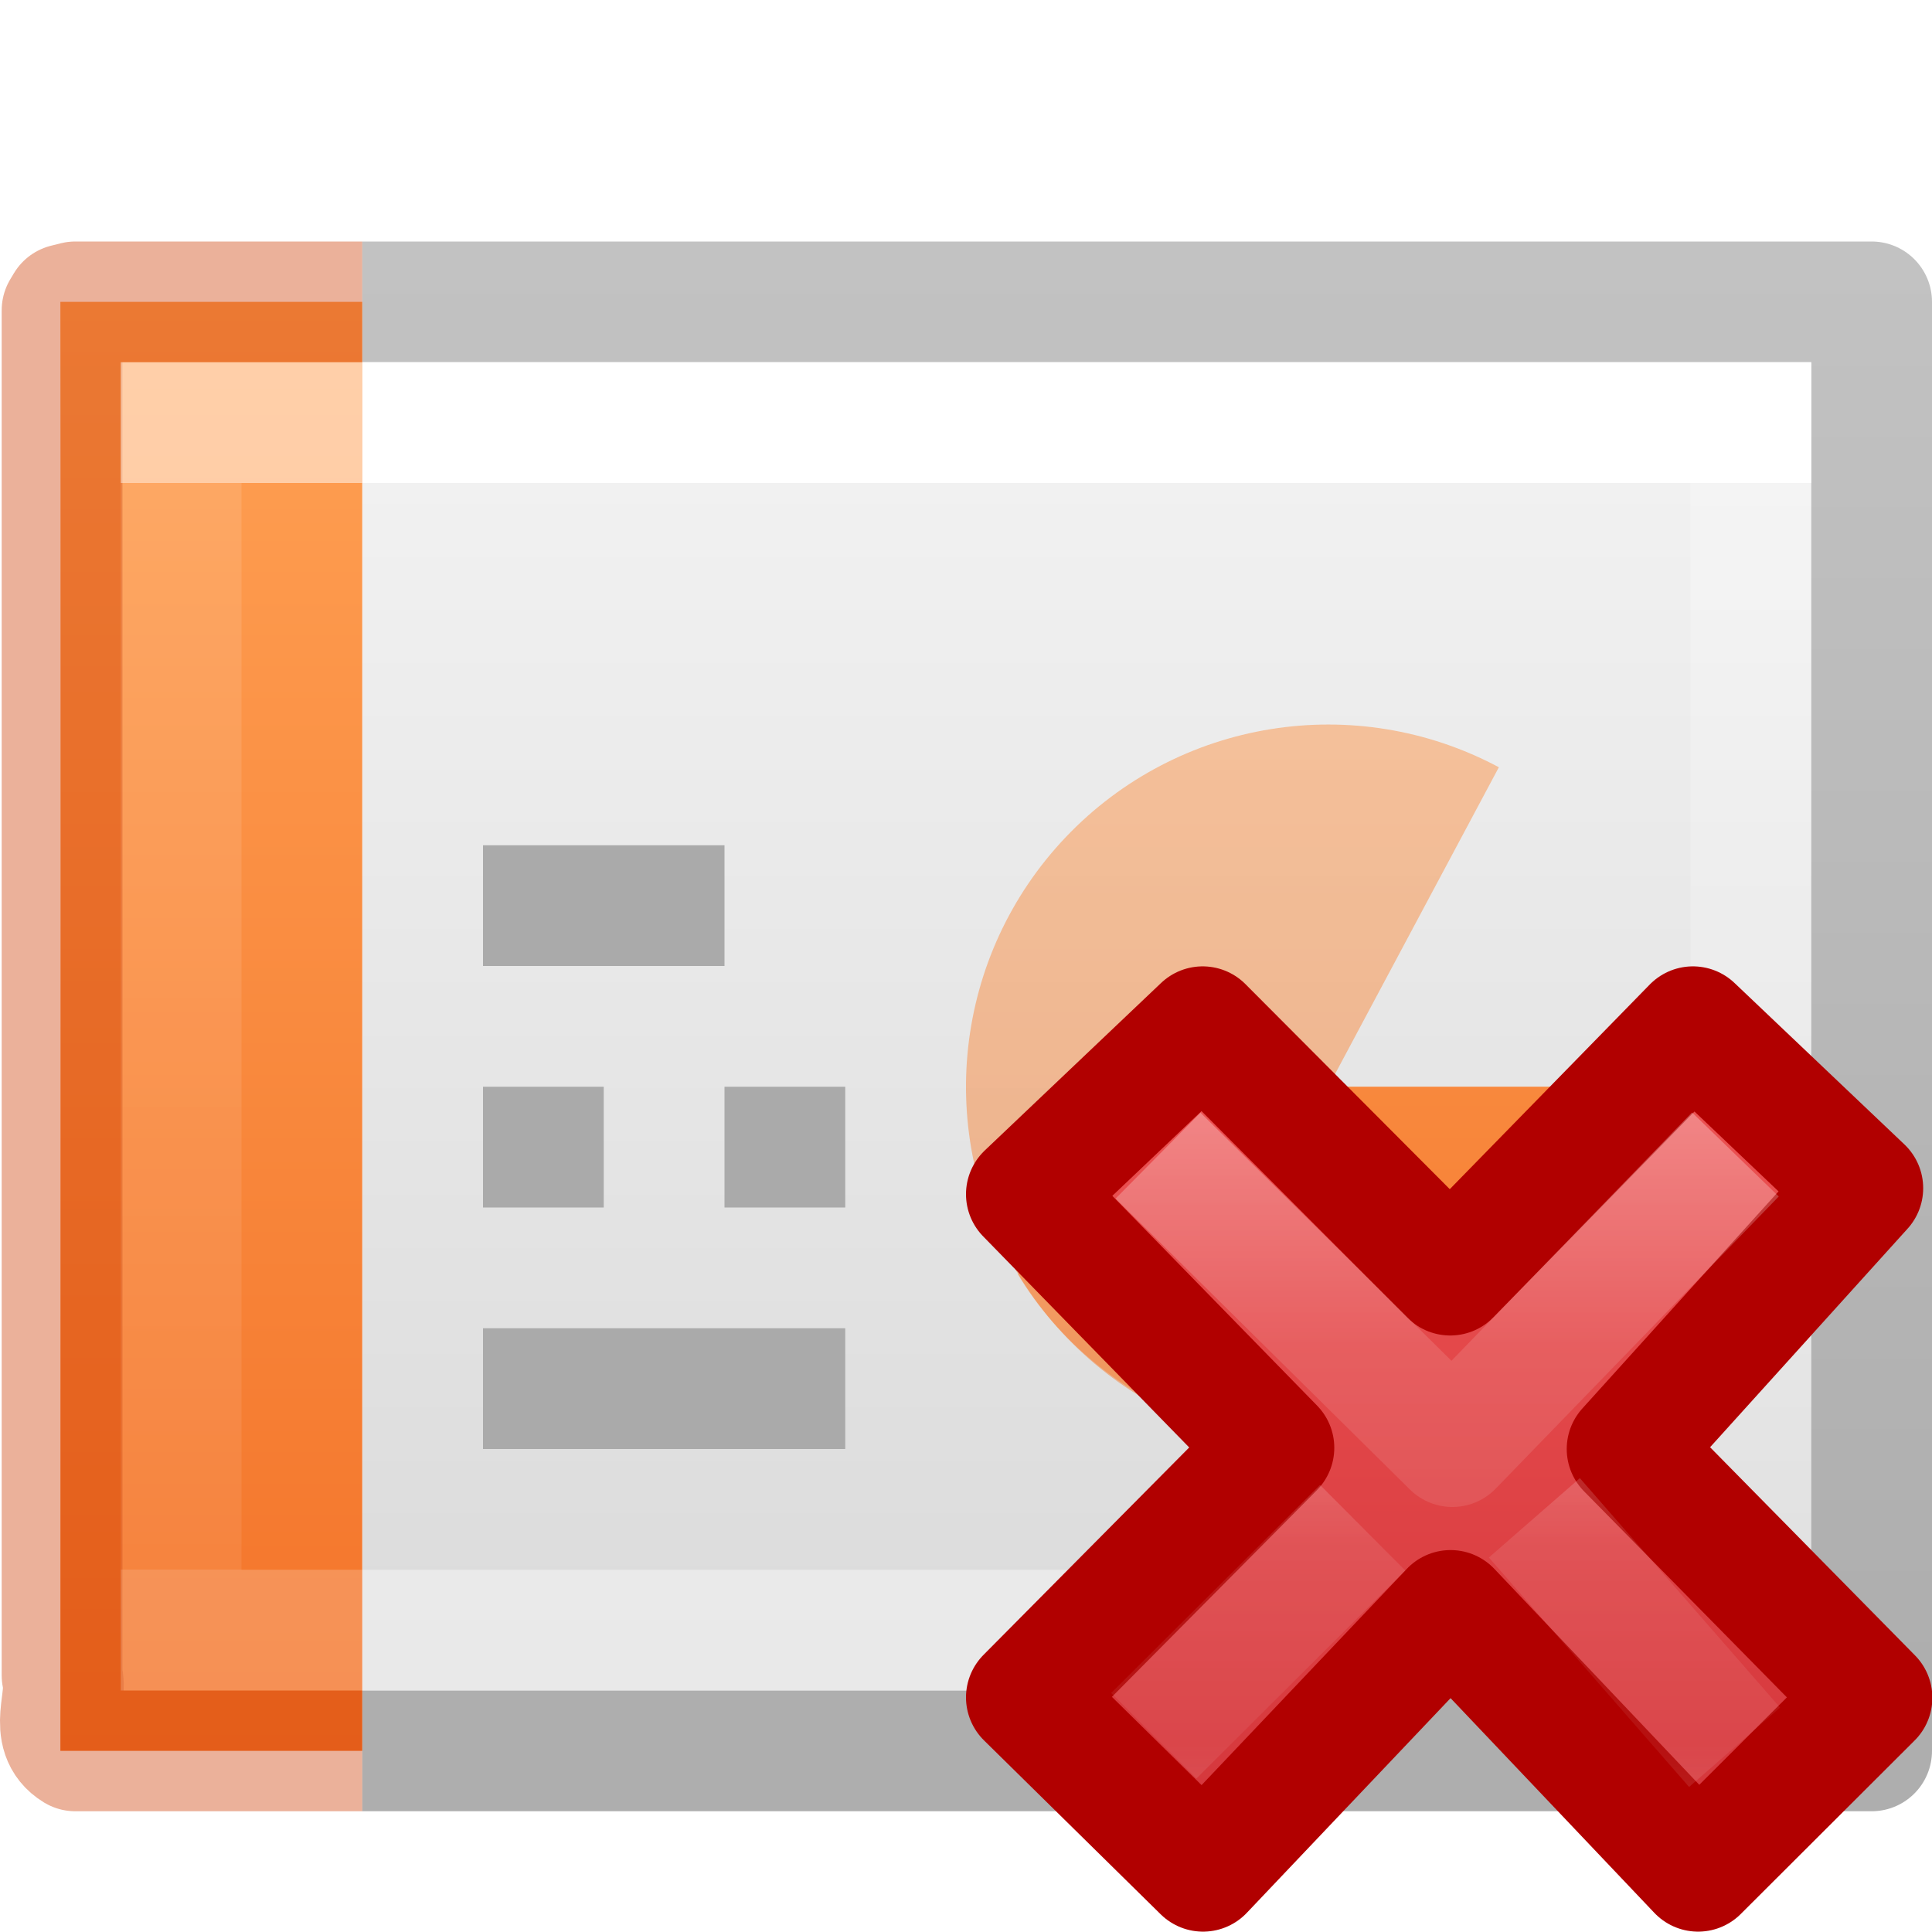
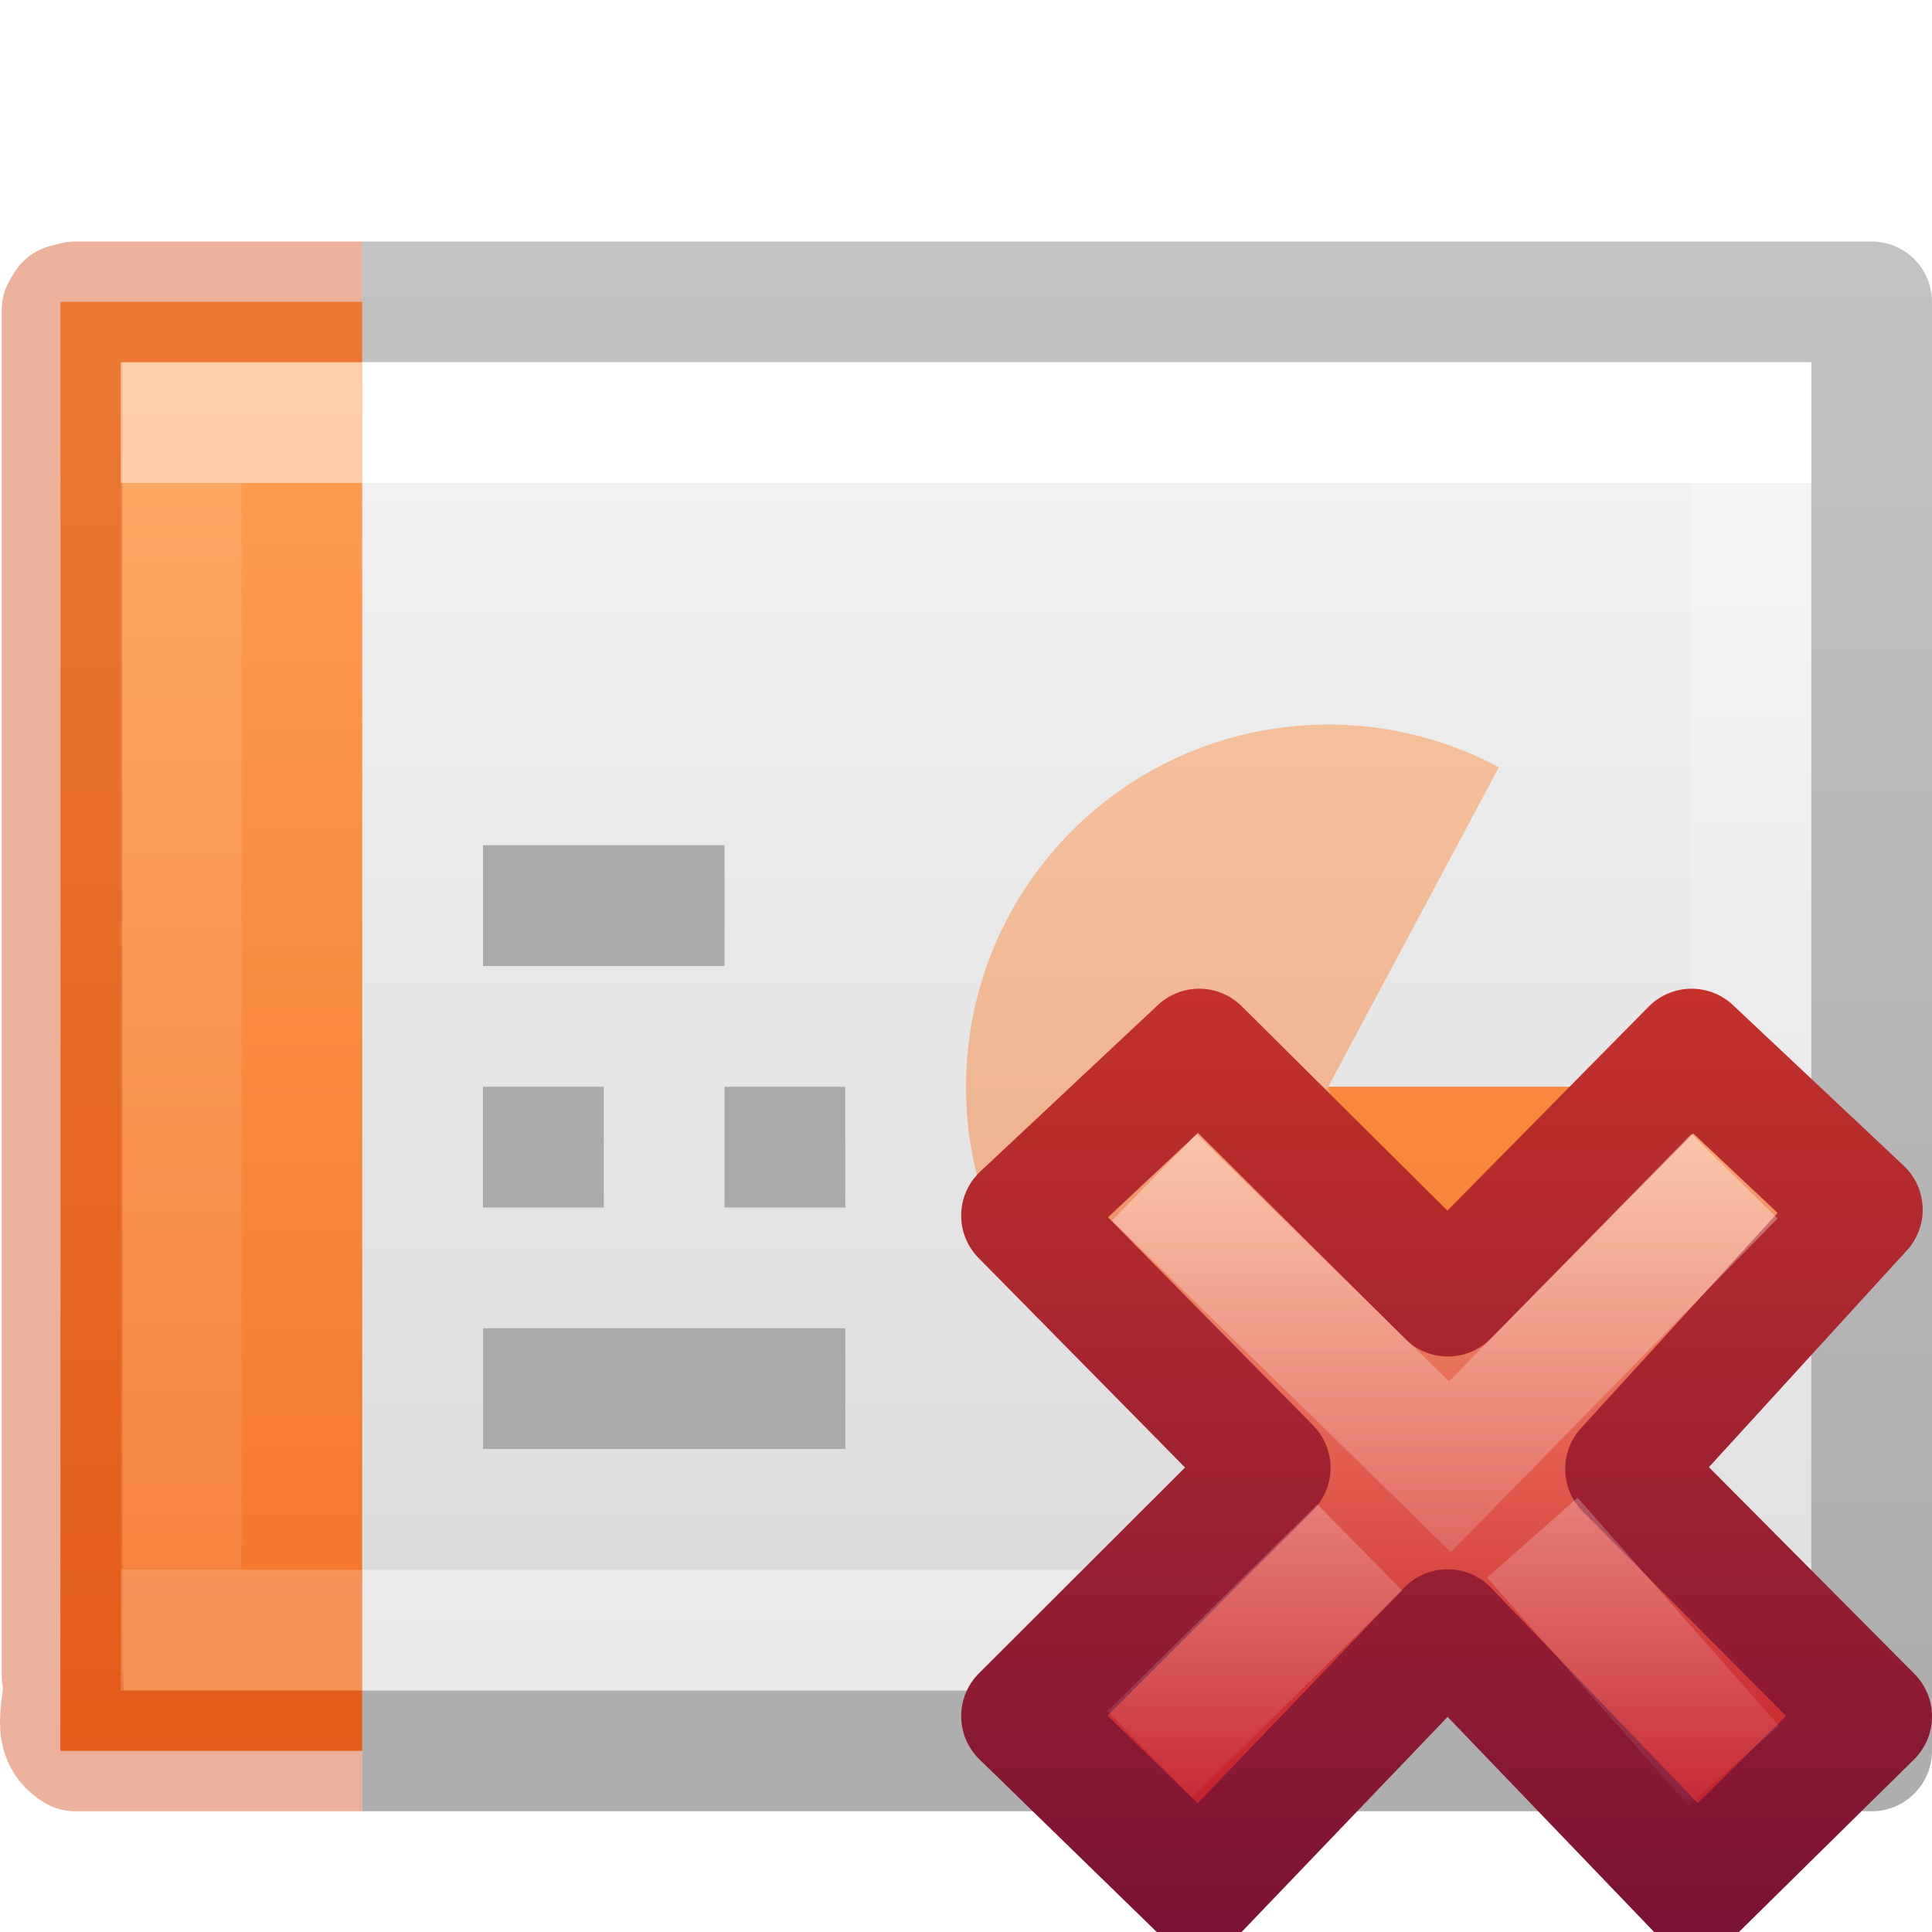
<svg xmlns="http://www.w3.org/2000/svg" xmlns:xlink="http://www.w3.org/1999/xlink" height="16" width="16">
-   <linearGradient id="a">
+   <linearGradient id="a" gradientTransform="matrix(.3705263 0 0 .3864734 7.53368 7.335749)" gradientUnits="userSpaceOnUse" x1="11.192" x2="11.192" y1="4.064" y2="30.298">
+     <stop offset="0" stop-color="#f8b17e" />
+     <stop offset=".312" stop-color="#e35d4f" />
+     <stop offset=".571" stop-color="#c6262e" />
+     <stop offset="1" stop-color="#690b54" />
+   </linearGradient>
+   <linearGradient id="b" gradientTransform="matrix(.64 0 0 .6956522 -14.27409 .033675)" gradientUnits="userSpaceOnUse" x1="41.225" x2="41.225" y1="23.238" y2="7.917">
+     <stop offset="0" stop-color="#791235" />
+     <stop offset="1" stop-color="#dd3b27" />
+   </linearGradient>
+   <linearGradient id="c" gradientTransform="matrix(.1969469 -.2052031 .1969469 .2052031 2.33061 11.95995)" gradientUnits="userSpaceOnUse" x1="36.011" x2="16.331" xlink:href="#d" y1="13.023" y2="32.702" />
+   <linearGradient id="d">
+     <stop offset="0" stop-color="#fff" />
+     <stop offset="1" stop-color="#fff" stop-opacity="0" />
+   </linearGradient>
+   <linearGradient id="e" gradientTransform="matrix(.1969469 -.2052031 .1969469 .2052031 2.13207 12.06349)" gradientUnits="userSpaceOnUse" x1="28.449" x2="16.331" xlink:href="#d" y1="20.584" y2="32.702" />
+   <linearGradient id="f">
    <stop offset="0" stop-color="#fff" />
    <stop offset="0" stop-color="#fff" stop-opacity=".235" />
    <stop offset="1" stop-color="#fff" stop-opacity=".157" />
    <stop offset="1" stop-color="#fff" stop-opacity=".392" />
  </linearGradient>
-   <linearGradient id="b" gradientTransform="matrix(.33196 0 0 .24402 22.863 1.552)" gradientUnits="userSpaceOnUse" x1="-51.786" x2="-51.786" y1="50.786" y2="2.906">
+   <linearGradient id="g" gradientTransform="matrix(.33196 0 0 .24402 22.863 1.552)" gradientUnits="userSpaceOnUse" x1="-51.786" x2="-51.786" y1="50.786" y2="2.906">
    <stop offset="0" stop-opacity=".318" />
    <stop offset="1" stop-opacity=".24" />
  </linearGradient>
-   <linearGradient id="c" gradientTransform="matrix(.22297 0 0 .27027 .274 2.014)" gradientUnits="userSpaceOnUse" x1="11.003" x2="11.003" xlink:href="#a" y1="7.35" y2="40.65" />
-   <linearGradient id="d" gradientTransform="matrix(.35135 0 0 .27027 -.432 2.014)" gradientUnits="userSpaceOnUse" x1="24" x2="24" xlink:href="#a" y1="7.35" y2="40.444" />
-   <linearGradient id="e" gradientTransform="matrix(.34286 0 0 .239 .77 2.397)" gradientUnits="userSpaceOnUse" x1="25.132" x2="25.132" y1=".985" y2="47.013">
+   <linearGradient id="h" gradientTransform="matrix(.22297 0 0 .27027 .274 2.014)" gradientUnits="userSpaceOnUse" x1="11.003" x2="11.003" xlink:href="#f" y1="7.35" y2="40.65" />
+   <linearGradient id="i" gradientTransform="matrix(.35135 0 0 .27027 -.432 2.014)" gradientUnits="userSpaceOnUse" x1="24" x2="24" xlink:href="#f" y1="7.35" y2="40.444" />
+   <linearGradient id="j" gradientTransform="matrix(.34286 0 0 .239 .77 2.397)" gradientUnits="userSpaceOnUse" x1="25.132" x2="25.132" y1=".985" y2="47.013">
    <stop offset="0" stop-color="#f4f4f4" />
    <stop offset="1" stop-color="#dbdbdb" />
  </linearGradient>
-   <linearGradient id="f" gradientUnits="userSpaceOnUse" x1="2.106" x2="2.106" y1="2.532" y2="14.492">
+   <linearGradient id="k" gradientUnits="userSpaceOnUse" x1="2.106" x2="2.106" y1="2.532" y2="14.492">
    <stop offset="0" stop-color="#ffa154" />
    <stop offset="1" stop-color="#f37329" />
  </linearGradient>
-   <linearGradient id="g" gradientTransform="matrix(.36872 0 0 .38857 7.576 7.143)" gradientUnits="userSpaceOnUse" x1="11.192" x2="11.192" y1="4.064" y2="30.298">
-     <stop offset="0" stop-color="#ed5353" />
-     <stop offset="1" stop-color="#c6262e" />
-   </linearGradient>
-   <linearGradient id="h" gradientTransform="matrix(.196 -.2063 .196 .2063 2.398 11.792)" gradientUnits="userSpaceOnUse" x1="36.011" x2="16.331" xlink:href="#i" y1="13.023" y2="32.702" />
-   <linearGradient id="i">
-     <stop offset="0" stop-color="#fff" />
-     <stop offset=".508" stop-color="#fff" stop-opacity=".235" />
-     <stop offset=".835" stop-color="#fff" stop-opacity=".157" />
-     <stop offset="1" stop-color="#fff" stop-opacity=".392" />
-   </linearGradient>
-   <linearGradient id="j" gradientTransform="matrix(.196 -.20632 .196 .20632 2.2 11.896)" gradientUnits="userSpaceOnUse" x1="28.449" x2="16.331" xlink:href="#i" y1="20.584" y2="32.702" />
-   <path d="m3 3h12v11h-12z" fill="url(#e)" />
-   <path d="m14 9a3 3 0 1 1 -1.587-2.646l-1.413 2.646z" fill="url(#f)" opacity=".5" />
-   <path d="m14 9.01c0 1.3-.946 2.543-2.2 2.89-1.253.347-2.704-.233-3.372-1.35-.006.007 2.572-1.54 2.572-1.54z" fill="url(#f)" opacity=".5" />
-   <path d="m3 14.5h12.5v-12h-12.5" fill="none" stroke="url(#b)" stroke-linejoin="round" />
-   <path d="m14.5 13.5h-13v-10h13z" fill="none" stroke="url(#d)" stroke-linecap="round" />
-   <path d="m3 14.5h-2.5c.002-3.655.002-11.52 0-12h2.5" fill="url(#f)" />
+   <path d="m3 3h12v11h-12z" fill="url(#j)" />
+   <path d="m14 9a3 3 0 1 1 -1.587-2.646l-1.413 2.646z" fill="url(#k)" opacity=".5" />
+   <path d="m14 9.01c0 1.3-.946 2.543-2.2 2.89-1.253.347-2.704-.233-3.372-1.35-.006.007 2.572-1.54 2.572-1.54z" fill="url(#k)" opacity=".5" />
+   <path d="m3 14.5h12.5v-12h-12.5" fill="none" stroke="url(#g)" stroke-linejoin="round" />
+   <path d="m14.5 13.5h-13v-10h13z" fill="none" stroke="url(#i)" stroke-linecap="round" />
+   <path d="m3 14.5h-2.5c.002-3.655.002-11.52 0-12h2.5" fill="url(#k)" />
  <g fill="none">
    <path d="m3 14.5h-2.376c-.233-.142-.056-.424-.11-.625v-11.305l.03-.05.08-.02h2.376" opacity=".4" stroke="#cc3b02" stroke-linejoin="round" />
-     <path d="m2.5 13.5h-1v-10h1" opacity=".5" stroke="url(#c)" stroke-linecap="square" />
+     <path d="m2.5 13.5h-1v-10h1" opacity=".5" stroke="url(#h)" stroke-linecap="square" />
    <path d="m4 7.5h2m-2 2h1m-1 2h3m-1-2h1" stroke="#aaa" />
  </g>
-   <path d="m14 9c0 1.3-.946 2.543-2.2 2.89-.03-.005-.8-2.89-.8-2.89z" fill="url(#f)" />
-   <path d="m15.503 14.06-2.028-2.06 1.952-2.16-1.407-1.337-2.01 2.057-2.05-2.057-1.46 1.387 2.05 2.1-2.05 2.067 1.463 1.44 2.05-2.16 2.05 2.16z" fill="url(#g)" stroke="#b10000" stroke-linejoin="round" />
+   <path d="m14 9c0 1.3-.946 2.543-2.2 2.89-.03-.005-.8-2.89-.8-2.89z" fill="url(#k)" />
+   <path d="m15.5 14.215-2.038-2.05 1.961-2.147-1.414-1.33-2.019 2.046-2.059-2.046-1.471 1.379 2.059 2.089-2.059 2.056 1.471 1.432 2.057-2.148 2.062 2.148z" fill="url(#a)" stroke="url(#b)" stroke-linejoin="round" />
  <g fill="none">
-     <path d="m14.024 9.92-1.996 2.06-2.082-2.058" opacity=".5" stroke="url(#h)" stroke-linecap="square" stroke-linejoin="round" />
-     <path d="m14.365 14.47-1.658-1.9m-1.422.082-1.73 1.723" opacity=".4" stroke="url(#j)" />
+     <path d="m14.014 10.098-2.006 2.049-2.092-2.047" opacity=".5" stroke="url(#c)" stroke-linecap="square" />
+     <path d="m14.357 14.622-1.667-1.888m-1.429.081-1.739 1.713" opacity=".4" stroke="url(#e)" />
  </g>
</svg>
